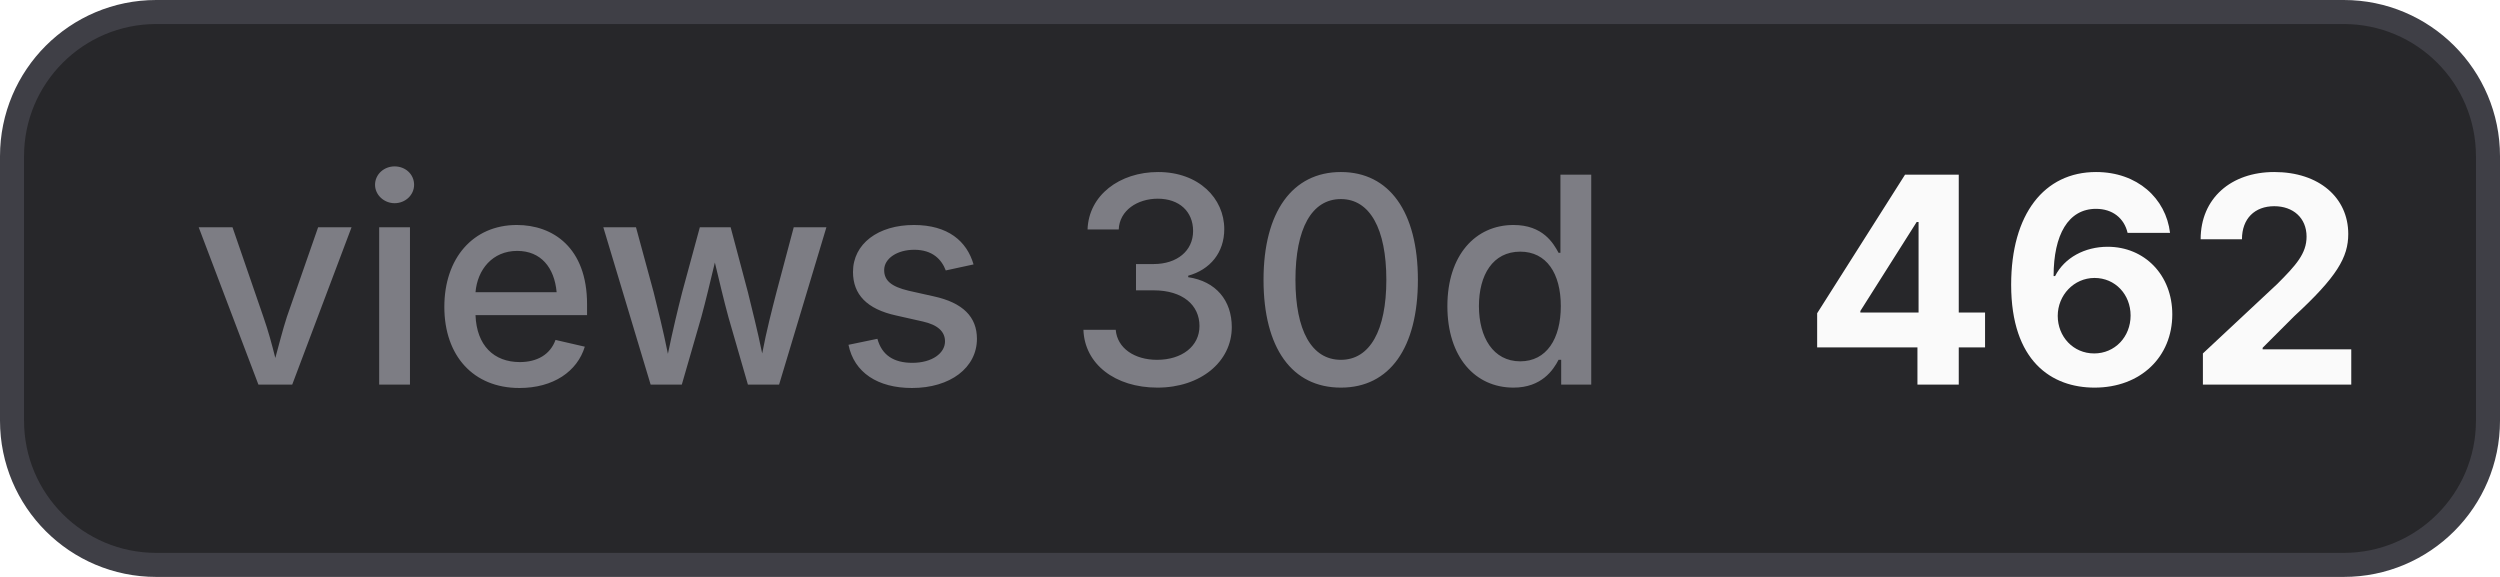
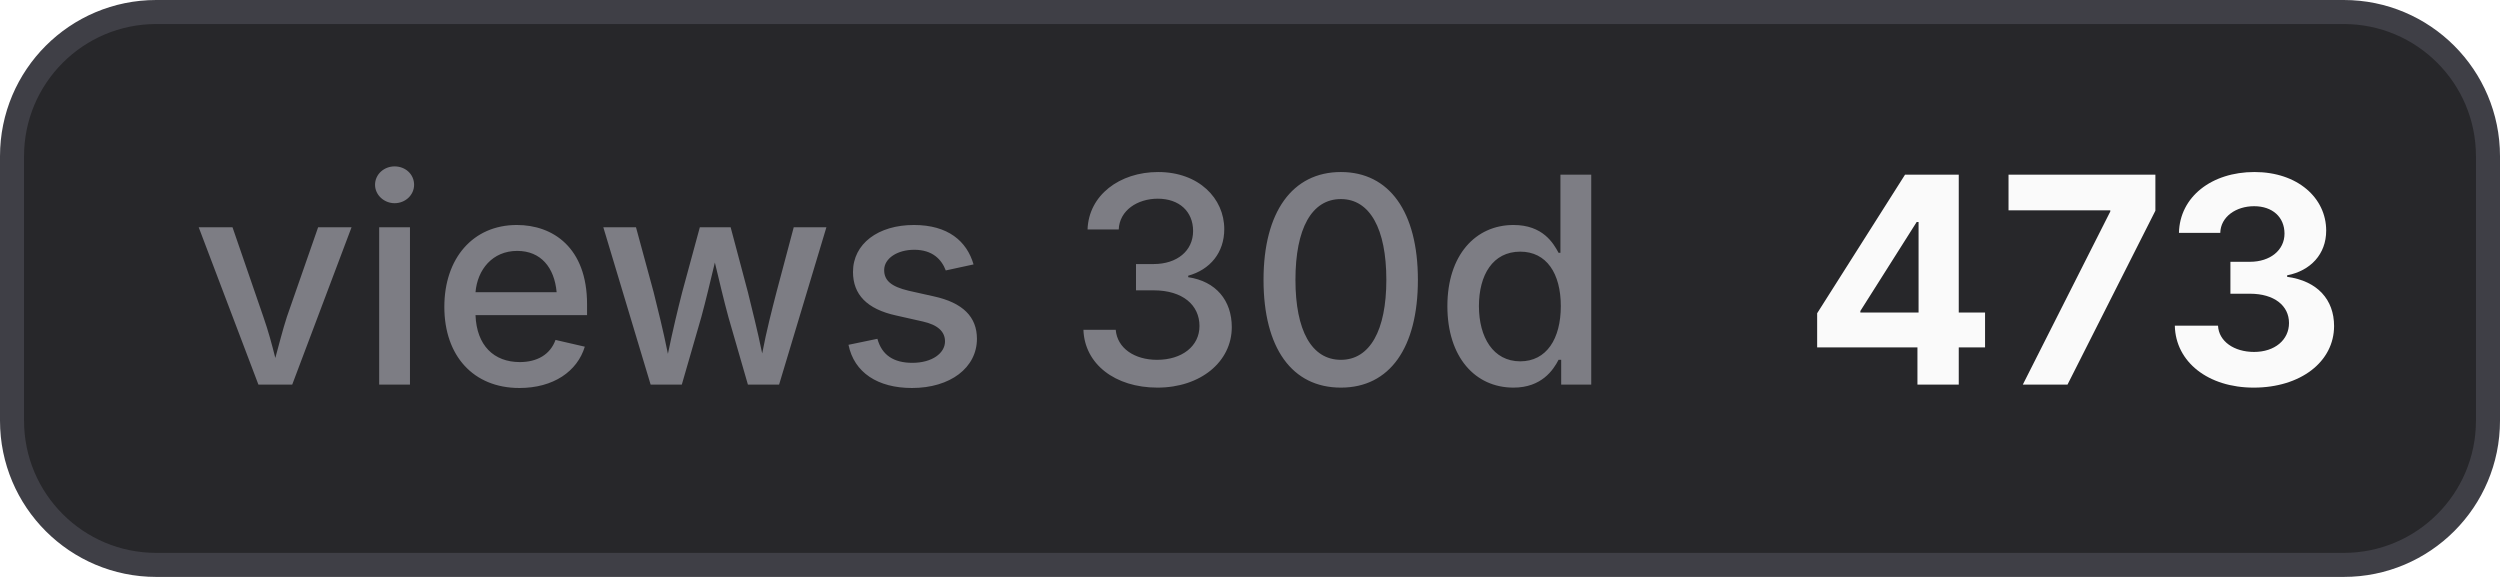
- <svg xmlns="http://www.w3.org/2000/svg" width="104" height="24" viewBox="0 0 104 24" role="img" aria-label="views 30d: 462">
+ <svg xmlns="http://www.w3.org/2000/svg" width="104" height="24" viewBox="0 0 104 24" role="img" aria-label="views 30d: 473">
  <style>
    .bg { fill: #27272a; stroke: #3f3f46; }
    .border { stroke: #3f3f46; }
    .label { fill: #a1a1aa; fill-opacity: 0.7; }
    .value { fill: #fafafa; }
    .icon { color: #fafafa; }
    @media (prefers-color-scheme: light) {
      .bg { fill: #f4f4f5; stroke: #d4d4d8; }
      .border { stroke: #d4d4d8; }
      .label { fill: #71717a; }
      .value { fill: #18181b; }
      .icon { color: #18181b; }
    }
  </style>
  <rect class="bg" x="0.5" y="0.5" width="103" height="23" rx="6" stroke-width="1" />
  <text class="label" x="8" y="16" font-family="Inter,ui-sans-serif,system-ui,-apple-system,BlinkMacSystemFont,Segoe UI,sans-serif" font-size="12" font-weight="500">views 30d</text>
-   <text class="value" x="75" y="16" font-family="Inter,ui-sans-serif,system-ui,-apple-system,BlinkMacSystemFont,Segoe UI,sans-serif" font-size="12" font-weight="700">462</text>
+   <text class="value" x="75" y="16" font-family="Inter,ui-sans-serif,system-ui,-apple-system,BlinkMacSystemFont,Segoe UI,sans-serif" font-size="12" font-weight="700">473</text>
</svg>
